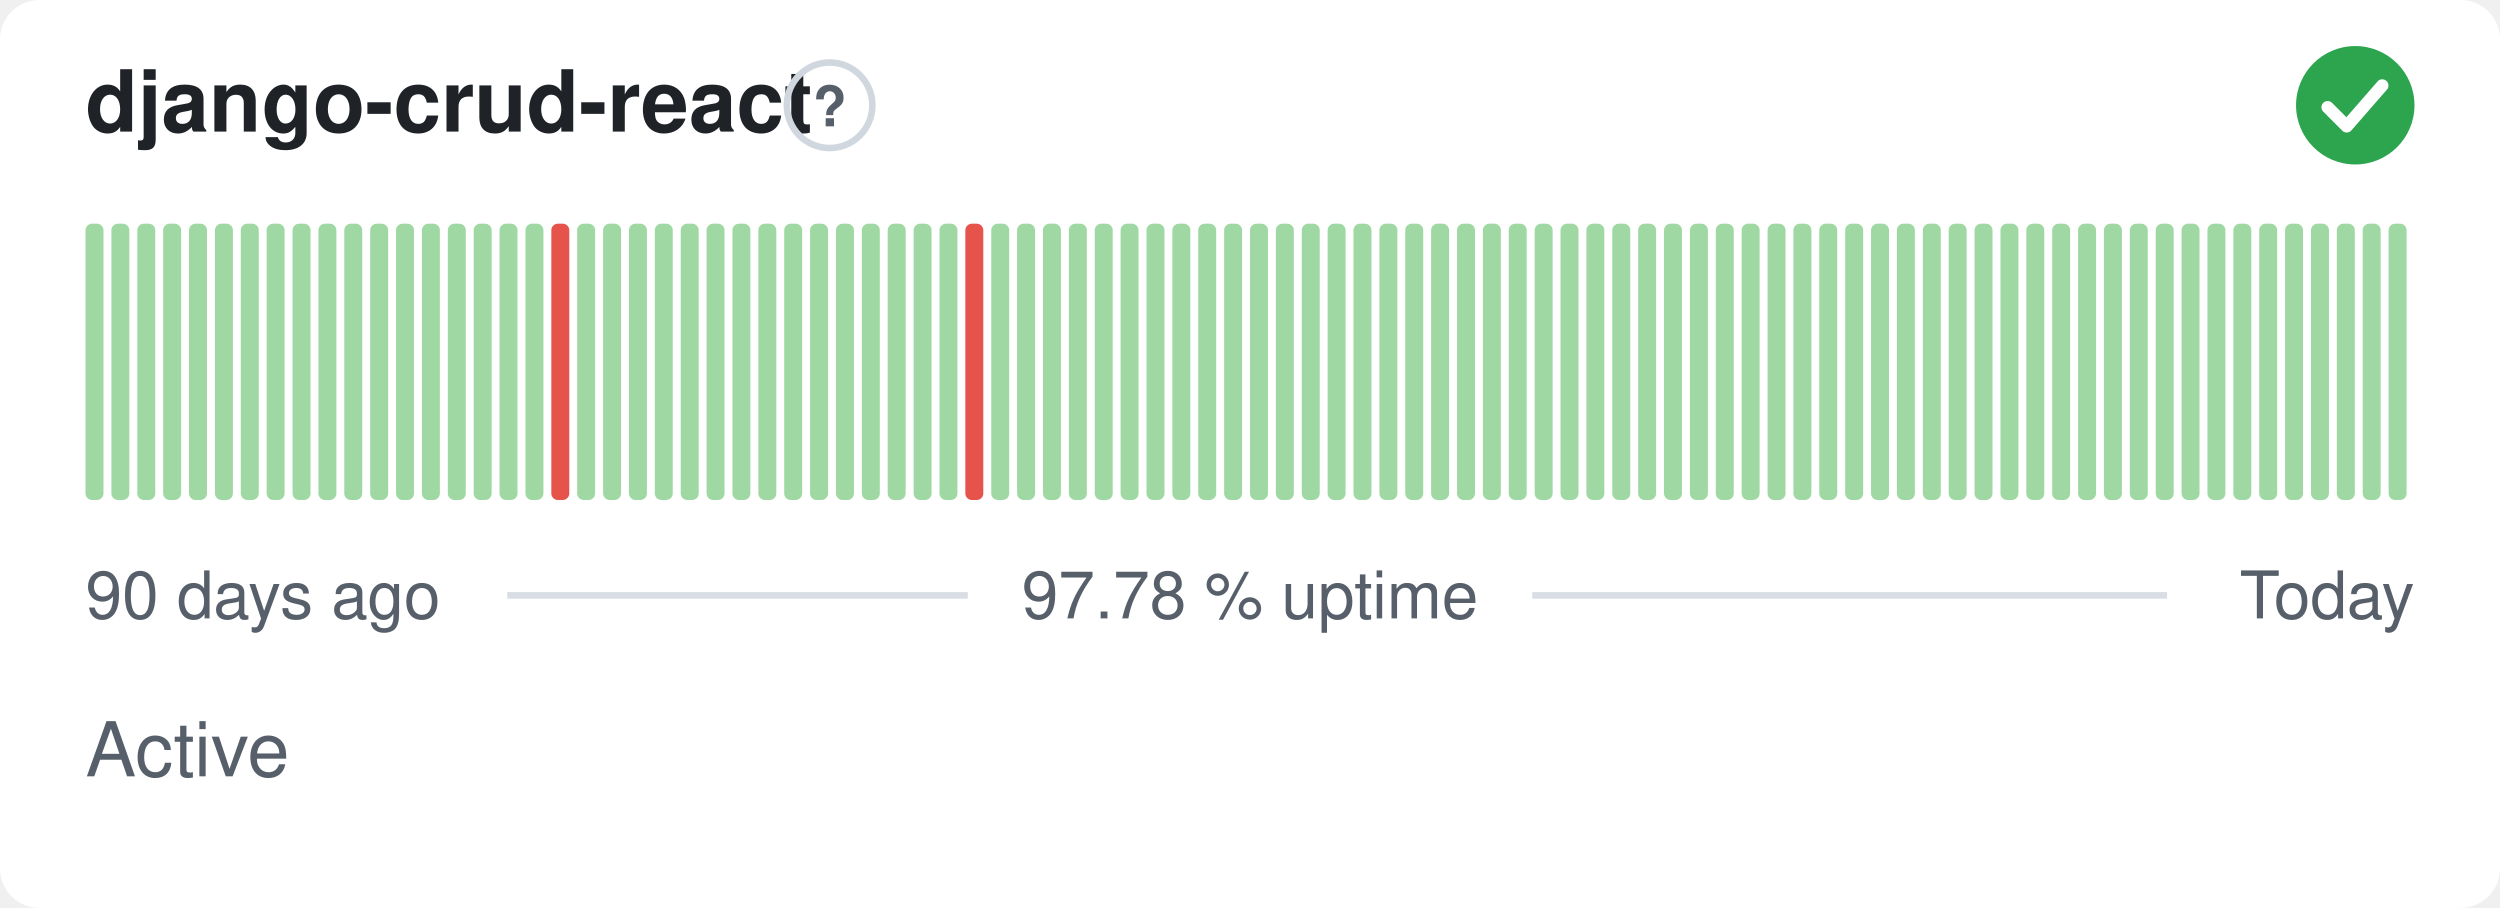
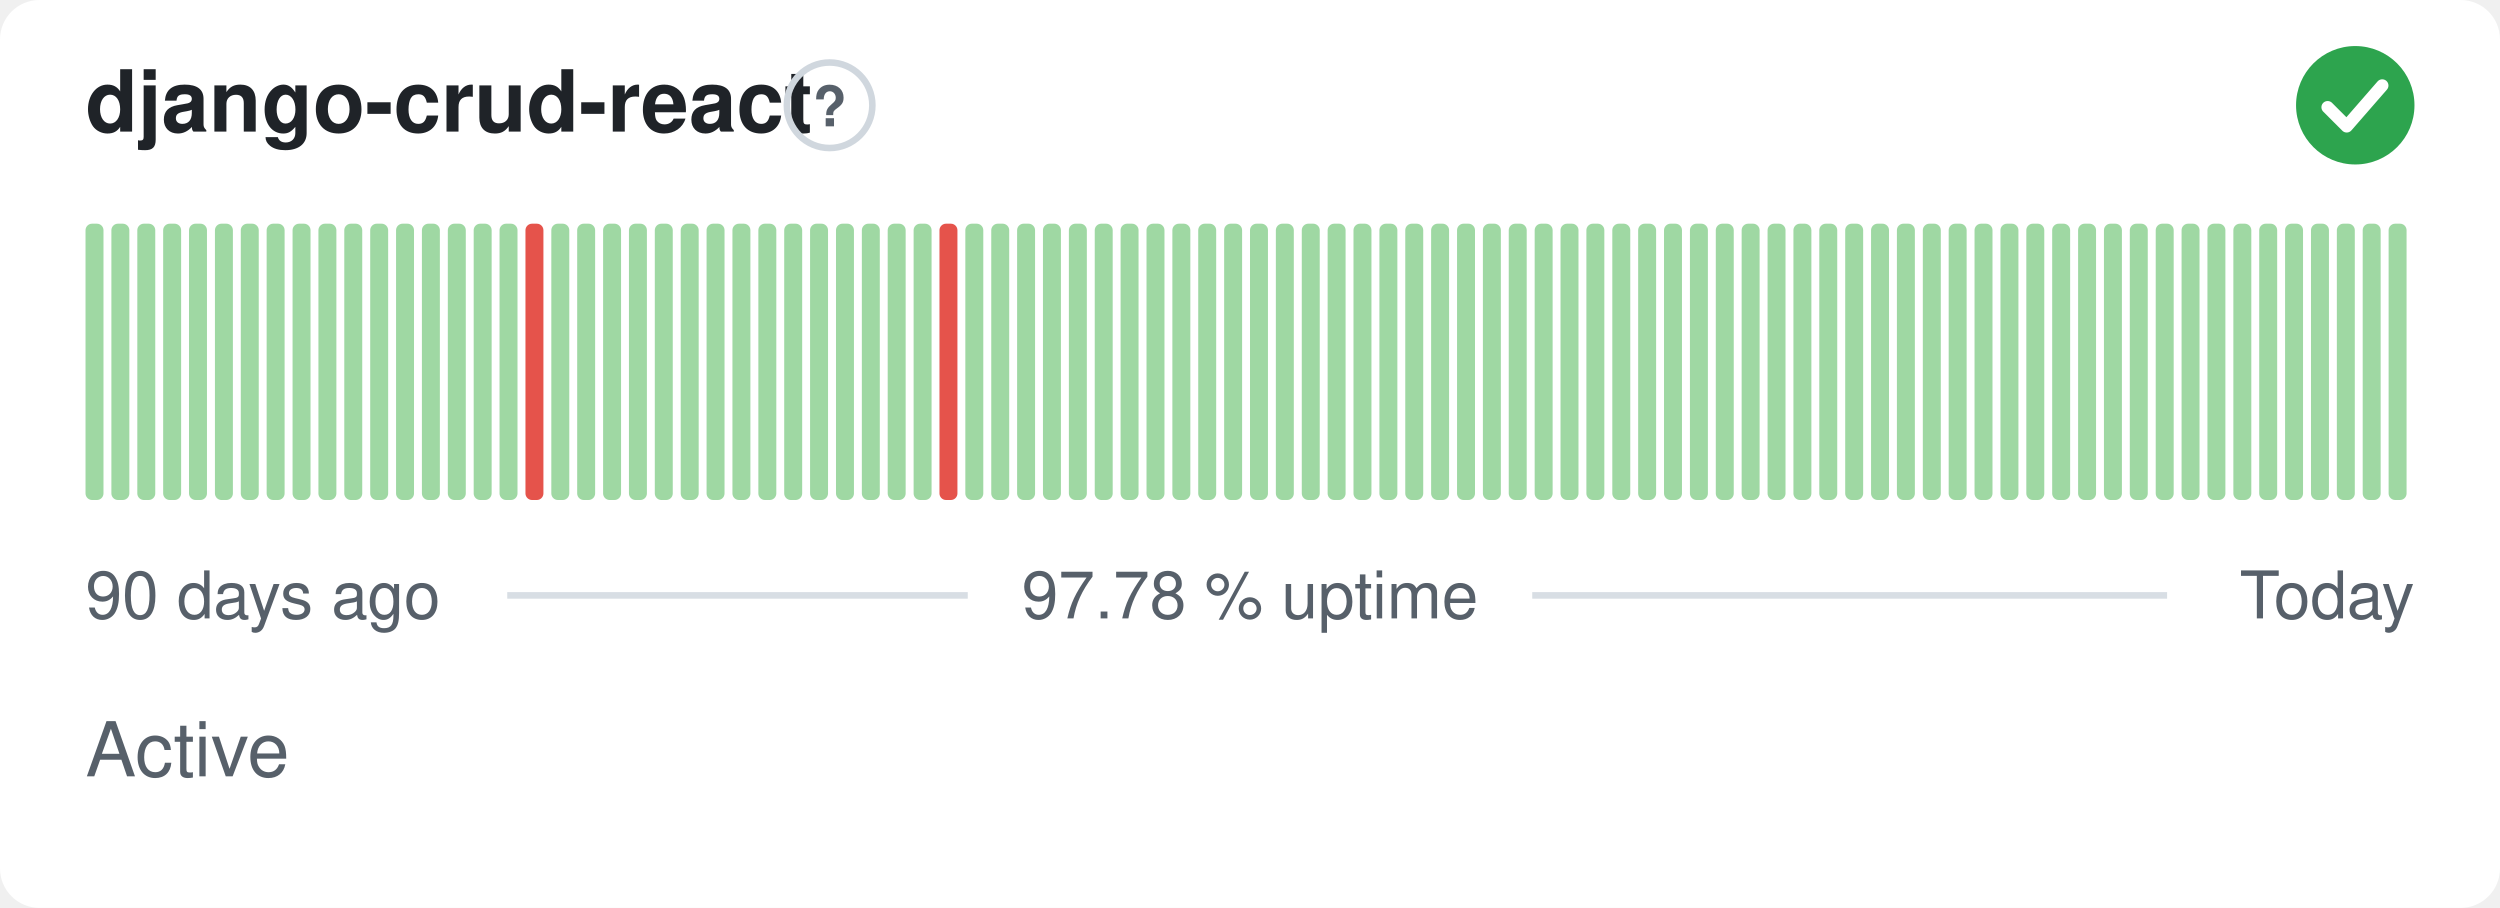
<svg xmlns="http://www.w3.org/2000/svg" width="380" height="138" viewBox="0 0 380 138" role="img" aria-label="django-crud-react: Active, 97.78 % uptime over the last 90 days" font-family="-apple-system,BlinkMacSystemFont,'Segoe UI',Helvetica,Arial,sans-serif">
  <style>
    @media (prefers-color-scheme: dark) {
      .bg { fill: #0d1117 }
      .title { fill: #e6edf3 }
      .muted { fill: #8b949e }
      .hint { stroke: #30363d }
      .rule { stroke: #30363d }
      .nodata { fill: #21262d }
    }
  </style>
  <rect class="bg" width="380" height="138" rx="6" fill="#ffffff" />
  <text class="title" x="13" y="20" font-size="13" font-weight="600" fill="#1f2328">django-crud-react</text>
  <circle class="hint" cx="126.1" cy="16" r="6.5" fill="none" stroke="#d0d7de" stroke-width="1" />
  <text class="muted" x="126.1" y="19.2" text-anchor="middle" font-size="8.5" font-weight="700" fill="#57606a">?</text>
  <circle cx="358" cy="16" r="9" fill="#2da44e" />
  <path d="M353.80 16.30l2.90 2.90 5.40 -6.20" fill="none" stroke="#fff" stroke-width="1.89" stroke-linecap="round" stroke-linejoin="round" />
  <rect x="13.00" y="34.00" width="2.73" height="42.00" rx="1" fill="#9fd8a3" />
  <rect x="16.93" y="34.00" width="2.73" height="42.00" rx="1" fill="#9fd8a3" />
  <rect x="20.87" y="34.00" width="2.73" height="42.00" rx="1" fill="#9fd8a3" />
  <rect x="24.80" y="34.00" width="2.73" height="42.00" rx="1" fill="#9fd8a3" />
  <rect x="28.73" y="34.00" width="2.73" height="42.00" rx="1" fill="#9fd8a3" />
  <rect x="32.67" y="34.00" width="2.73" height="42.00" rx="1" fill="#9fd8a3" />
  <rect x="36.60" y="34.00" width="2.73" height="42.00" rx="1" fill="#9fd8a3" />
  <rect x="40.53" y="34.00" width="2.73" height="42.00" rx="1" fill="#9fd8a3" />
  <rect x="44.47" y="34.00" width="2.73" height="42.00" rx="1" fill="#9fd8a3" />
  <rect x="48.40" y="34.00" width="2.73" height="42.00" rx="1" fill="#9fd8a3" />
  <rect x="52.33" y="34.00" width="2.73" height="42.00" rx="1" fill="#9fd8a3" />
  <rect x="56.27" y="34.00" width="2.73" height="42.00" rx="1" fill="#9fd8a3" />
  <rect x="60.20" y="34.00" width="2.73" height="42.00" rx="1" fill="#9fd8a3" />
  <rect x="64.13" y="34.00" width="2.73" height="42.00" rx="1" fill="#9fd8a3" />
  <rect x="68.07" y="34.00" width="2.73" height="42.00" rx="1" fill="#9fd8a3" />
  <rect x="72.00" y="34.00" width="2.73" height="42.00" rx="1" fill="#9fd8a3" />
  <rect x="75.93" y="34.00" width="2.73" height="42.00" rx="1" fill="#9fd8a3" />
-   <rect x="79.87" y="34.00" width="2.73" height="42.00" rx="1" fill="#9fd8a3" />
-   <rect x="83.80" y="34.00" width="2.73" height="42.00" rx="1" fill="#e5534b" />
+   <rect x="79.87" y="34.00" width="2.73" height="42.00" rx="1" fill="#e5534b" />
+   <rect x="83.80" y="34.00" width="2.73" height="42.00" rx="1" fill="#9fd8a3" />
  <rect x="87.73" y="34.00" width="2.73" height="42.00" rx="1" fill="#9fd8a3" />
  <rect x="91.67" y="34.00" width="2.73" height="42.00" rx="1" fill="#9fd8a3" />
  <rect x="95.60" y="34.00" width="2.73" height="42.00" rx="1" fill="#9fd8a3" />
  <rect x="99.53" y="34.00" width="2.73" height="42.00" rx="1" fill="#9fd8a3" />
  <rect x="103.47" y="34.00" width="2.73" height="42.00" rx="1" fill="#9fd8a3" />
  <rect x="107.40" y="34.00" width="2.73" height="42.00" rx="1" fill="#9fd8a3" />
  <rect x="111.33" y="34.00" width="2.73" height="42.00" rx="1" fill="#9fd8a3" />
  <rect x="115.27" y="34.00" width="2.73" height="42.00" rx="1" fill="#9fd8a3" />
  <rect x="119.20" y="34.00" width="2.73" height="42.00" rx="1" fill="#9fd8a3" />
  <rect x="123.13" y="34.00" width="2.73" height="42.00" rx="1" fill="#9fd8a3" />
  <rect x="127.07" y="34.00" width="2.73" height="42.00" rx="1" fill="#9fd8a3" />
  <rect x="131.00" y="34.00" width="2.73" height="42.00" rx="1" fill="#9fd8a3" />
  <rect x="134.93" y="34.00" width="2.73" height="42.00" rx="1" fill="#9fd8a3" />
  <rect x="138.87" y="34.00" width="2.73" height="42.00" rx="1" fill="#9fd8a3" />
-   <rect x="142.80" y="34.00" width="2.73" height="42.00" rx="1" fill="#9fd8a3" />
-   <rect x="146.73" y="34.00" width="2.73" height="42.00" rx="1" fill="#e5534b" />
+   <rect x="142.80" y="34.00" width="2.73" height="42.00" rx="1" fill="#e5534b" />
+   <rect x="146.73" y="34.00" width="2.73" height="42.00" rx="1" fill="#9fd8a3" />
  <rect x="150.67" y="34.00" width="2.73" height="42.00" rx="1" fill="#9fd8a3" />
  <rect x="154.60" y="34.00" width="2.73" height="42.00" rx="1" fill="#9fd8a3" />
  <rect x="158.53" y="34.00" width="2.73" height="42.00" rx="1" fill="#9fd8a3" />
  <rect x="162.47" y="34.00" width="2.73" height="42.00" rx="1" fill="#9fd8a3" />
  <rect x="166.40" y="34.00" width="2.73" height="42.00" rx="1" fill="#9fd8a3" />
  <rect x="170.33" y="34.00" width="2.73" height="42.00" rx="1" fill="#9fd8a3" />
  <rect x="174.27" y="34.00" width="2.73" height="42.00" rx="1" fill="#9fd8a3" />
  <rect x="178.20" y="34.00" width="2.73" height="42.00" rx="1" fill="#9fd8a3" />
  <rect x="182.13" y="34.00" width="2.73" height="42.00" rx="1" fill="#9fd8a3" />
  <rect x="186.07" y="34.00" width="2.73" height="42.00" rx="1" fill="#9fd8a3" />
  <rect x="190.00" y="34.00" width="2.73" height="42.00" rx="1" fill="#9fd8a3" />
  <rect x="193.93" y="34.00" width="2.73" height="42.00" rx="1" fill="#9fd8a3" />
  <rect x="197.87" y="34.00" width="2.73" height="42.00" rx="1" fill="#9fd8a3" />
  <rect x="201.80" y="34.00" width="2.73" height="42.00" rx="1" fill="#9fd8a3" />
  <rect x="205.73" y="34.00" width="2.73" height="42.00" rx="1" fill="#9fd8a3" />
  <rect x="209.67" y="34.00" width="2.73" height="42.00" rx="1" fill="#9fd8a3" />
  <rect x="213.60" y="34.00" width="2.73" height="42.00" rx="1" fill="#9fd8a3" />
  <rect x="217.53" y="34.00" width="2.73" height="42.00" rx="1" fill="#9fd8a3" />
  <rect x="221.47" y="34.00" width="2.73" height="42.00" rx="1" fill="#9fd8a3" />
  <rect x="225.40" y="34.00" width="2.73" height="42.00" rx="1" fill="#9fd8a3" />
  <rect x="229.33" y="34.00" width="2.73" height="42.00" rx="1" fill="#9fd8a3" />
  <rect x="233.27" y="34.00" width="2.73" height="42.00" rx="1" fill="#9fd8a3" />
  <rect x="237.20" y="34.00" width="2.73" height="42.00" rx="1" fill="#9fd8a3" />
  <rect x="241.13" y="34.00" width="2.73" height="42.00" rx="1" fill="#9fd8a3" />
  <rect x="245.07" y="34.00" width="2.73" height="42.00" rx="1" fill="#9fd8a3" />
  <rect x="249.00" y="34.00" width="2.73" height="42.00" rx="1" fill="#9fd8a3" />
  <rect x="252.93" y="34.00" width="2.73" height="42.00" rx="1" fill="#9fd8a3" />
  <rect x="256.87" y="34.00" width="2.73" height="42.00" rx="1" fill="#9fd8a3" />
  <rect x="260.80" y="34.00" width="2.73" height="42.00" rx="1" fill="#9fd8a3" />
  <rect x="264.73" y="34.00" width="2.73" height="42.00" rx="1" fill="#9fd8a3" />
  <rect x="268.67" y="34.00" width="2.73" height="42.00" rx="1" fill="#9fd8a3" />
  <rect x="272.60" y="34.00" width="2.73" height="42.00" rx="1" fill="#9fd8a3" />
  <rect x="276.53" y="34.00" width="2.73" height="42.00" rx="1" fill="#9fd8a3" />
  <rect x="280.47" y="34.00" width="2.73" height="42.00" rx="1" fill="#9fd8a3" />
  <rect x="284.40" y="34.00" width="2.73" height="42.00" rx="1" fill="#9fd8a3" />
  <rect x="288.33" y="34.00" width="2.73" height="42.00" rx="1" fill="#9fd8a3" />
  <rect x="292.27" y="34.00" width="2.73" height="42.00" rx="1" fill="#9fd8a3" />
  <rect x="296.20" y="34.00" width="2.73" height="42.00" rx="1" fill="#9fd8a3" />
  <rect x="300.13" y="34.00" width="2.73" height="42.00" rx="1" fill="#9fd8a3" />
  <rect x="304.07" y="34.00" width="2.73" height="42.00" rx="1" fill="#9fd8a3" />
  <rect x="308.00" y="34.00" width="2.73" height="42.00" rx="1" fill="#9fd8a3" />
  <rect x="311.93" y="34.00" width="2.73" height="42.00" rx="1" fill="#9fd8a3" />
  <rect x="315.87" y="34.00" width="2.73" height="42.00" rx="1" fill="#9fd8a3" />
  <rect x="319.80" y="34.00" width="2.73" height="42.00" rx="1" fill="#9fd8a3" />
  <rect x="323.73" y="34.00" width="2.73" height="42.00" rx="1" fill="#9fd8a3" />
  <rect x="327.67" y="34.00" width="2.73" height="42.00" rx="1" fill="#9fd8a3" />
  <rect x="331.60" y="34.00" width="2.73" height="42.00" rx="1" fill="#9fd8a3" />
  <rect x="335.53" y="34.00" width="2.73" height="42.00" rx="1" fill="#9fd8a3" />
  <rect x="339.47" y="34.00" width="2.73" height="42.00" rx="1" fill="#9fd8a3" />
  <rect x="343.40" y="34.00" width="2.73" height="42.00" rx="1" fill="#9fd8a3" />
  <rect x="347.33" y="34.00" width="2.73" height="42.00" rx="1" fill="#9fd8a3" />
  <rect x="351.27" y="34.00" width="2.73" height="42.00" rx="1" fill="#9fd8a3" />
  <rect x="355.20" y="34.00" width="2.73" height="42.00" rx="1" fill="#9fd8a3" />
  <rect x="359.13" y="34.00" width="2.73" height="42.00" rx="1" fill="#9fd8a3" />
  <rect x="363.07" y="34.00" width="2.73" height="42.00" rx="1" fill="#9fd8a3" />
  <text class="muted" x="13" y="94" font-size="10" fill="#57606a">90 days ago</text>
  <text class="muted" x="190" y="94" text-anchor="middle" font-size="10" fill="#57606a">97.78 % uptime</text>
  <text class="muted" x="367" y="94" text-anchor="end" font-size="10" fill="#57606a">Today</text>
  <line class="rule" x1="77.1" y1="90.5" x2="147.1" y2="90.5" stroke="#d8dee4" stroke-width="1" />
  <line class="rule" x1="232.9" y1="90.5" x2="329.4" y2="90.5" stroke="#d8dee4" stroke-width="1" />
  <text class="muted" x="13" y="118" font-size="11.5" fill="#57606a">Active</text>
</svg>
